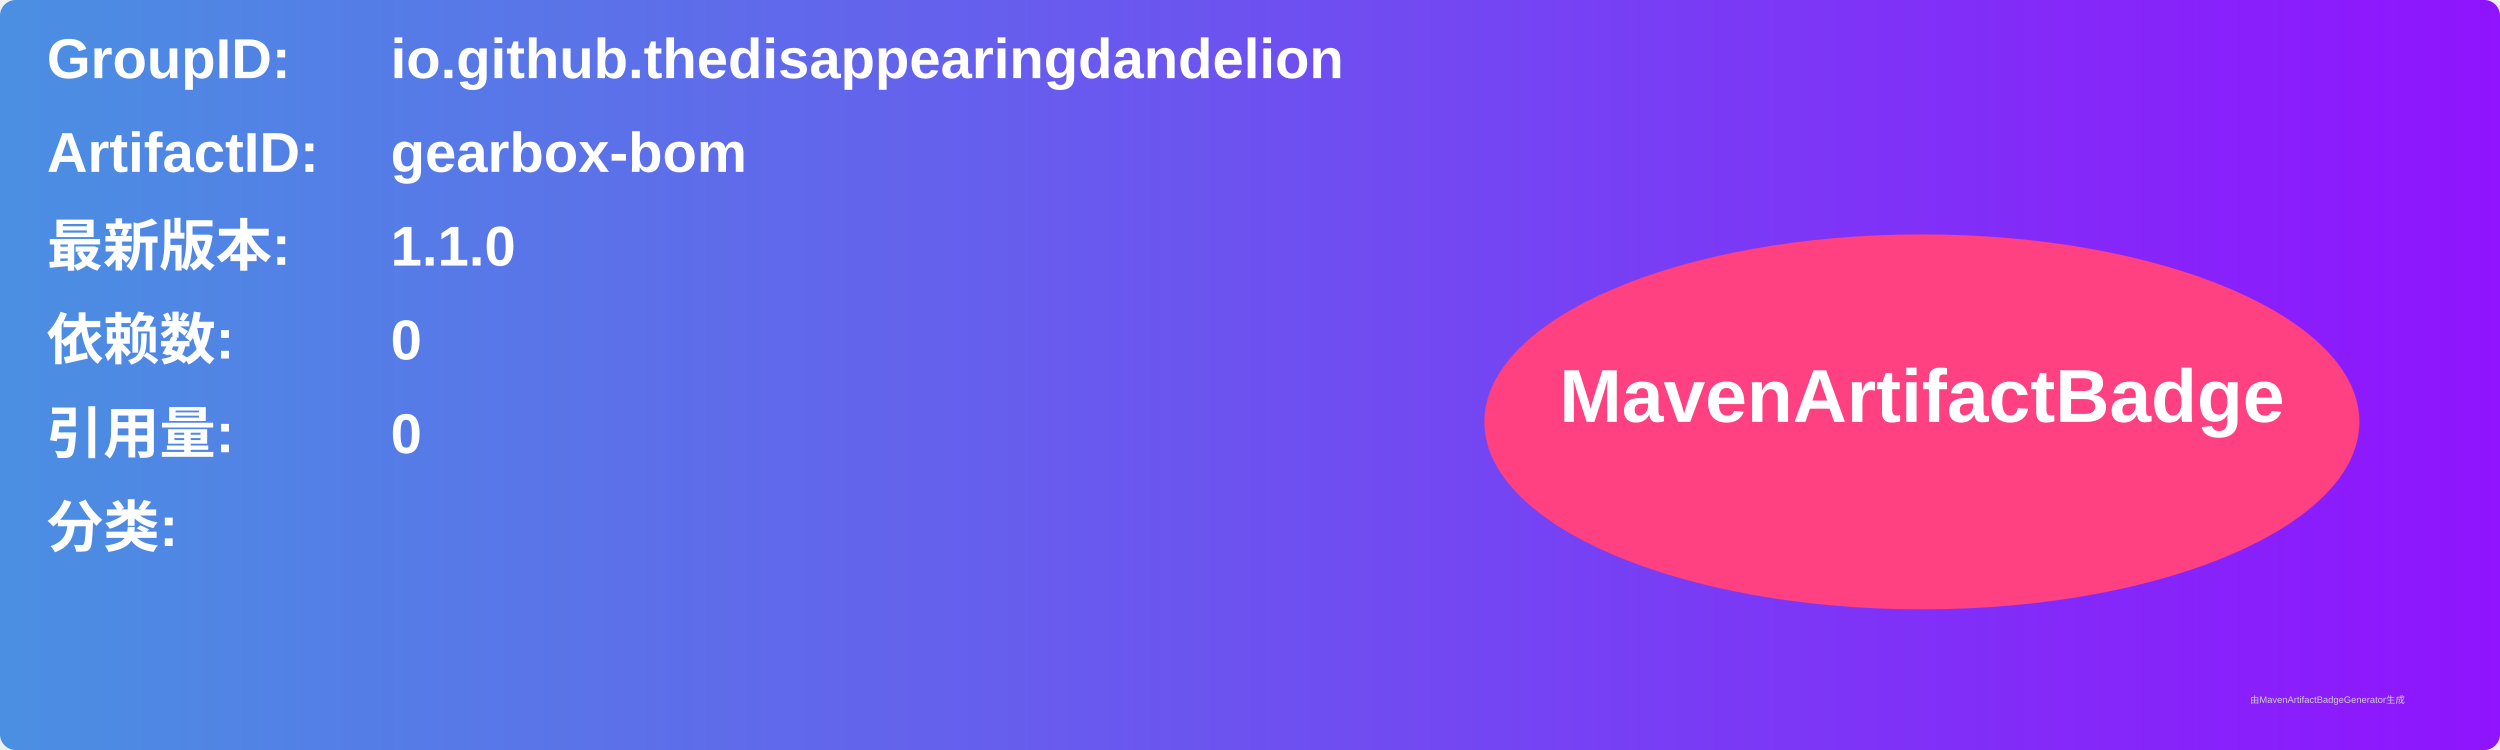
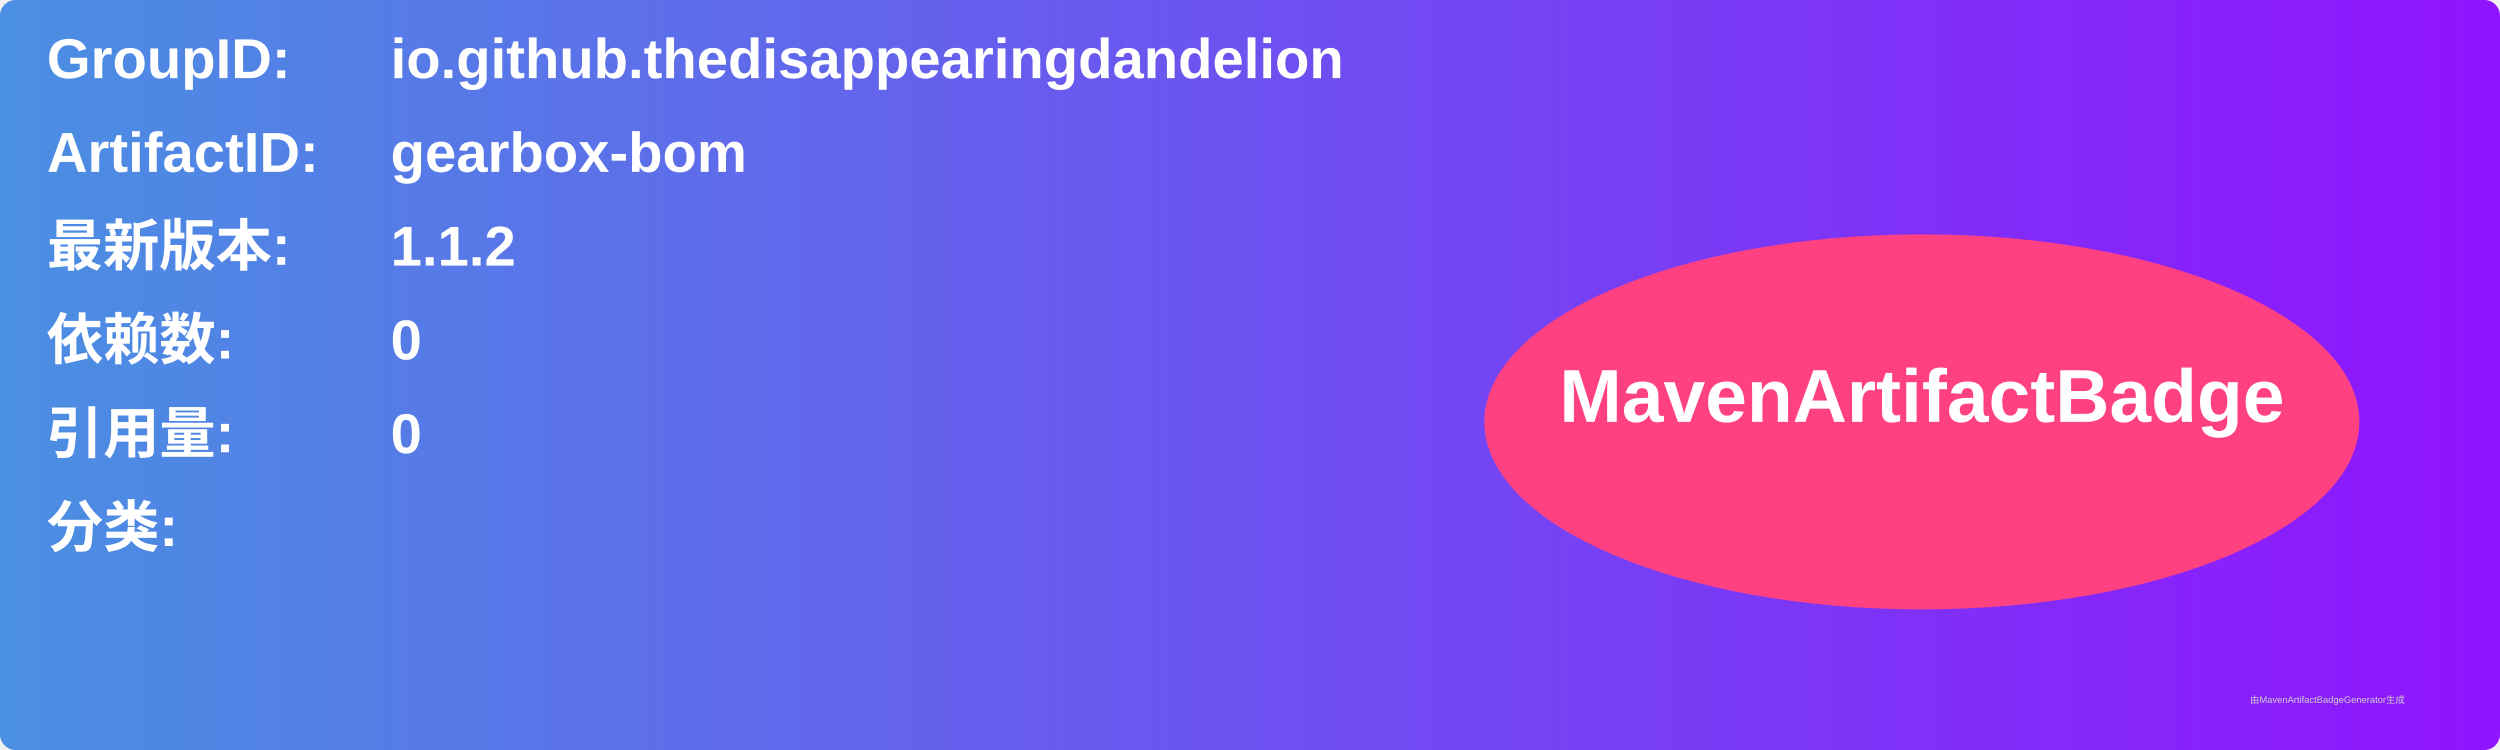
<svg xmlns="http://www.w3.org/2000/svg" width="800" height="240" viewBox="0 0 800 240">
  <linearGradient id="grad" x1="0%" y1="0%" x2="100%" y2="0%">
    <stop offset="0%" stop-color="#4a90e2" />
    <stop offset="100%" stop-color="#9013fe" />
  </linearGradient>
  <rect width="100%" height="100%" rx="5" ry="5" fill="url(#grad)" />
  <g transform="translate(15, 15)">
    <text x="0" y="10" font-family="Arial" font-size="18" fill="white" font-weight="bold" width="260">GroupID:</text>
    <text x="110" y="10" font-family="Arial" font-size="18" fill="white" font-weight="bold" width="460">io.github.thedisappearingdandelion</text>
    <text x="0" y="40" font-family="Arial" font-size="18" fill="white" font-weight="bold" width="260">ArtifactID:</text>
    <text x="110" y="40" font-family="Arial" font-size="18" fill="white" font-weight="bold" width="460">gearbox-bom</text>
    <text x="0" y="70" font-family="Arial" font-size="18" fill="white" font-weight="bold">最新版本:</text>
    <text x="110" y="70" font-family="Arial" font-size="18" fill="white" font-weight="bold">
-       <tspan font-weight="bold">1.1.0</tspan>
+       <tspan font-weight="bold">1.1.2</tspan>
    </text>
    <text x="0" y="100" font-family="Arial" font-size="18" fill="white" font-weight="bold">依赖数: </text>
    <text x="110" y="100" font-family="Arial" font-size="18" fill="white">
      <tspan font-weight="bold">0</tspan>
    </text>
    <text x="0" y="130" font-family="Arial" font-size="18" fill="white" font-weight="bold">引用量: </text>
    <text x="110" y="130" font-family="Arial" font-size="18" fill="white">
      <tspan font-weight="bold">0</tspan>
    </text>
    <text x="0" y="160" font-family="Arial" font-size="18" fill="white" font-weight="bold">分类:</text>
    <text x="10" y="190" font-family="Arial" font-size="10" fill="white">
      <tspan font-weight="bold" />
    </text>
    <ellipse cx="600" cy="120" rx="140" ry="60" fill="#ff4081" />
    <text x="600" y="120" text-anchor="middle" font-family="Arial" font-size="24" fill="white" font-weight="bold">MavenArtifactBadge</text>
  </g>
  <text x="720" y="225" font-family="Arial" font-size="3" fill="#d0d0d0">由MavenArtifactBadgeGenerator生成</text>
</svg>
